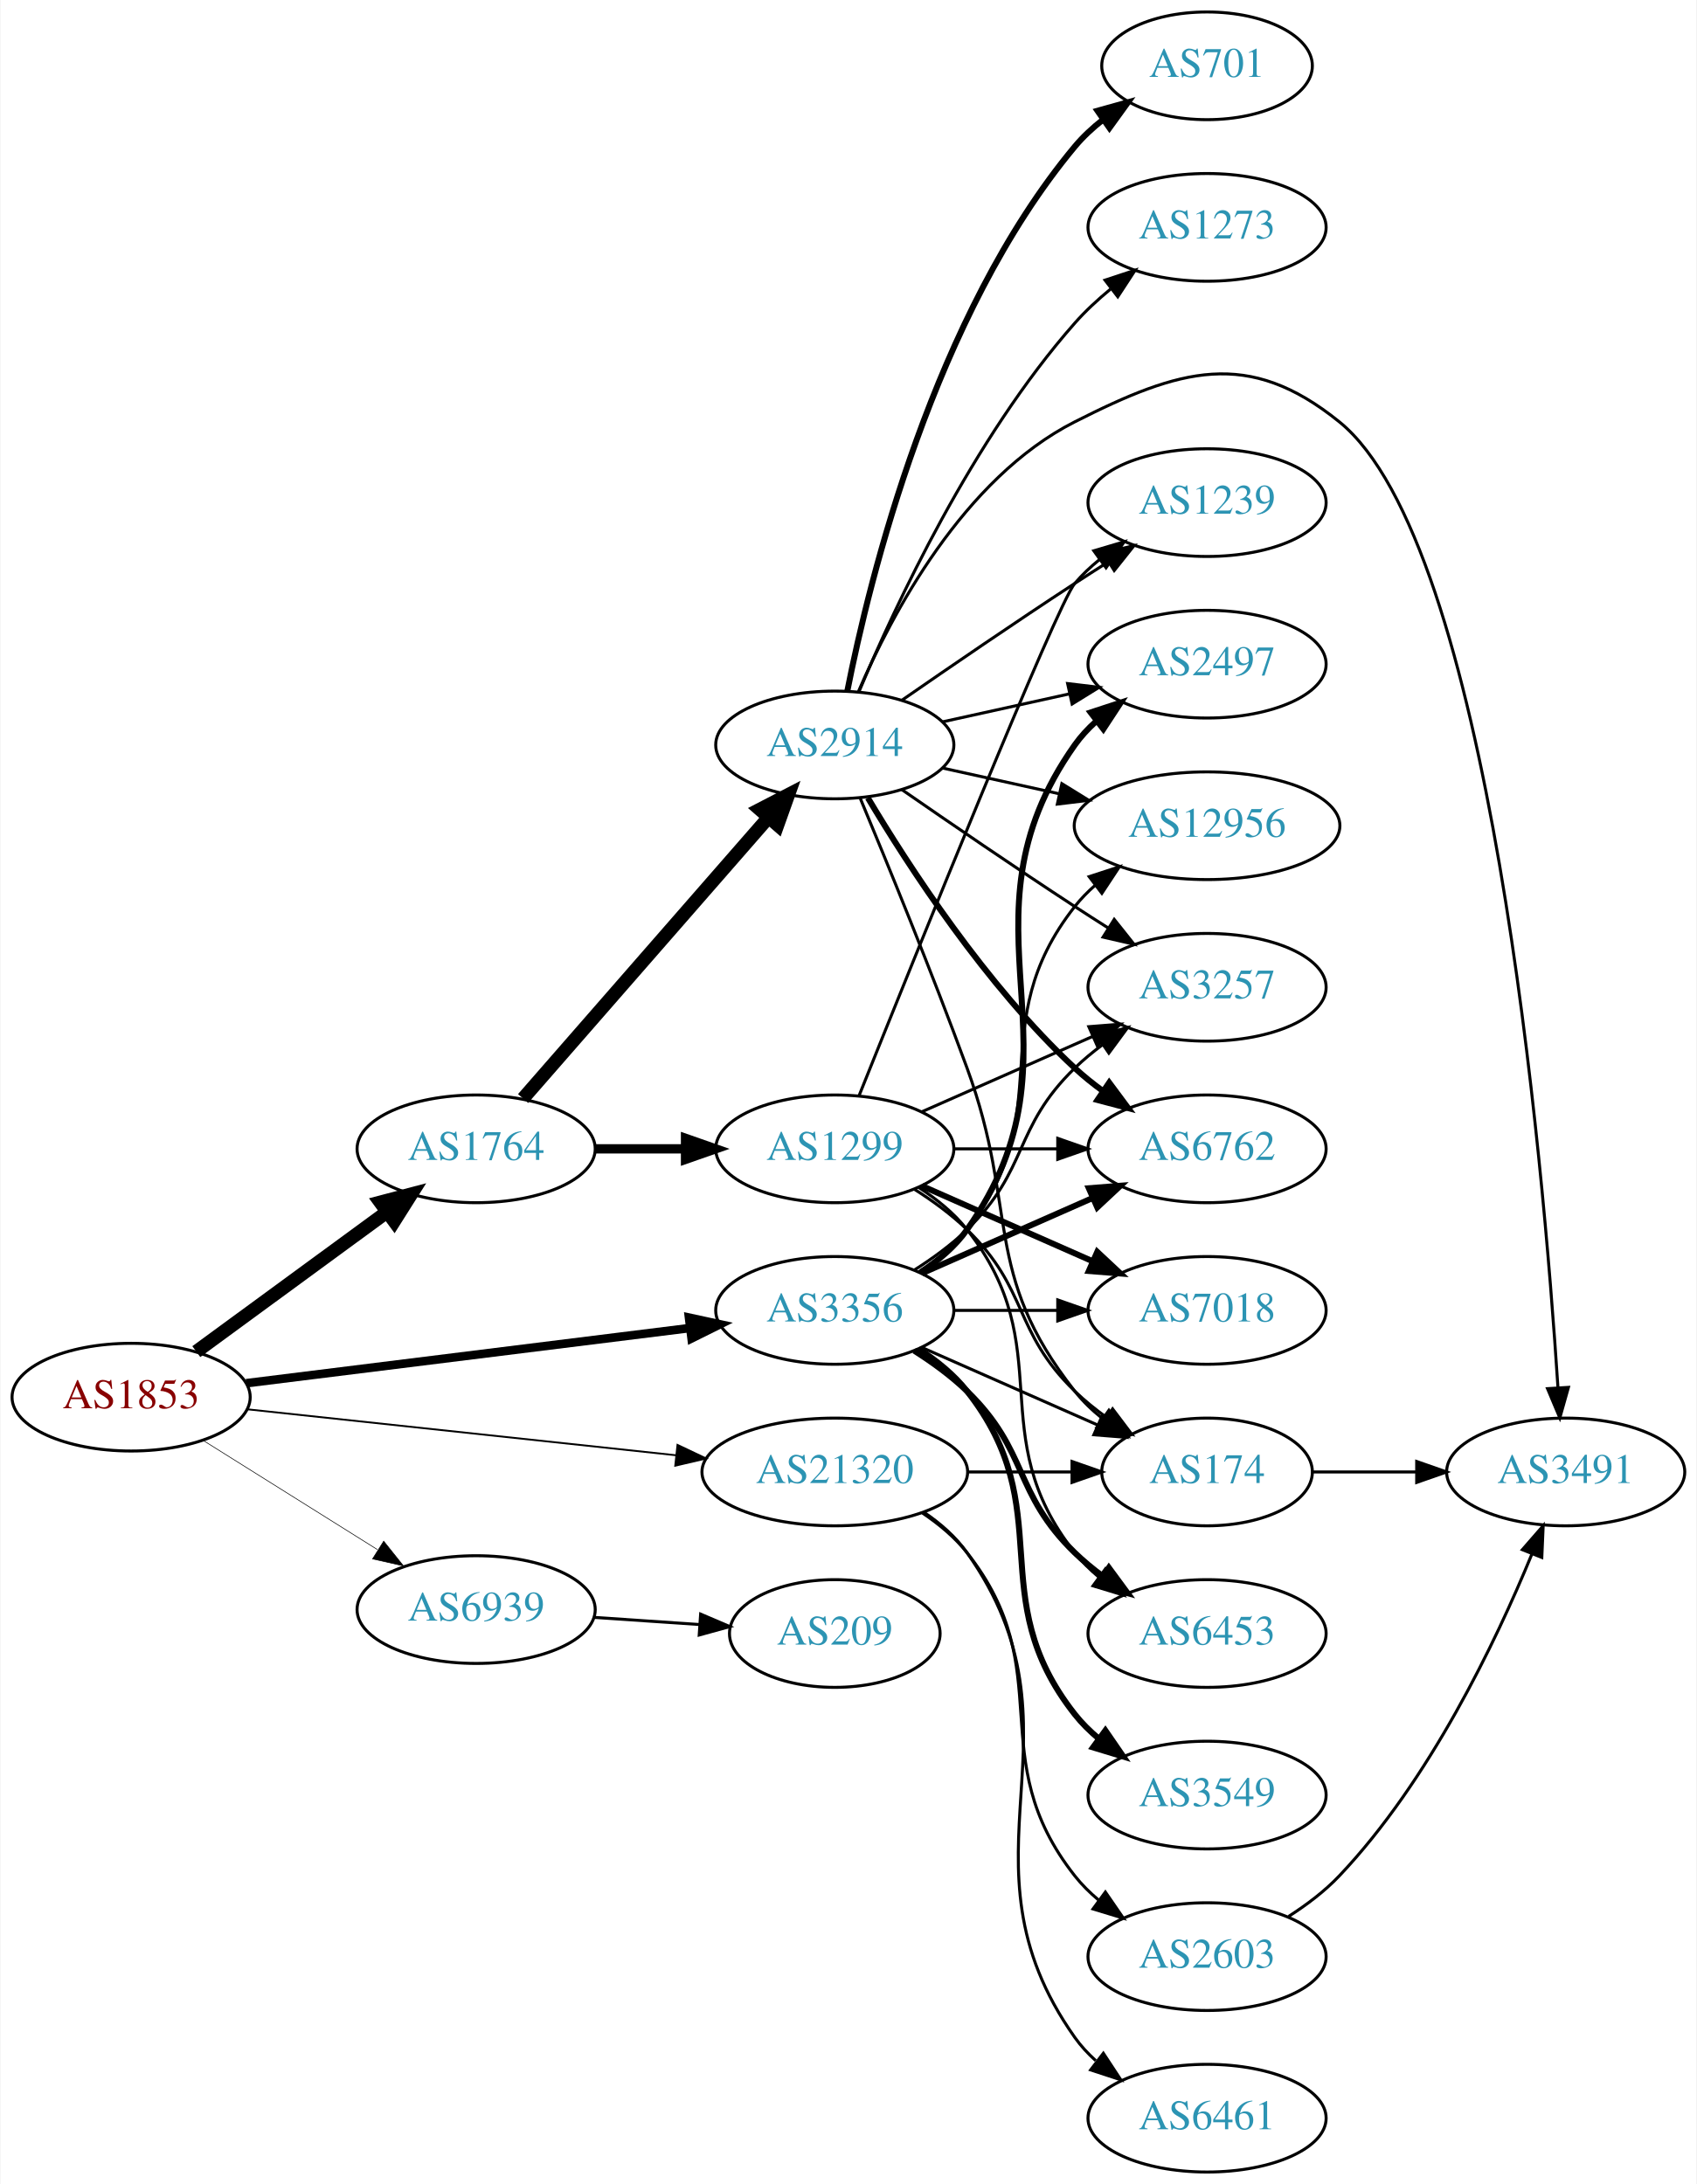
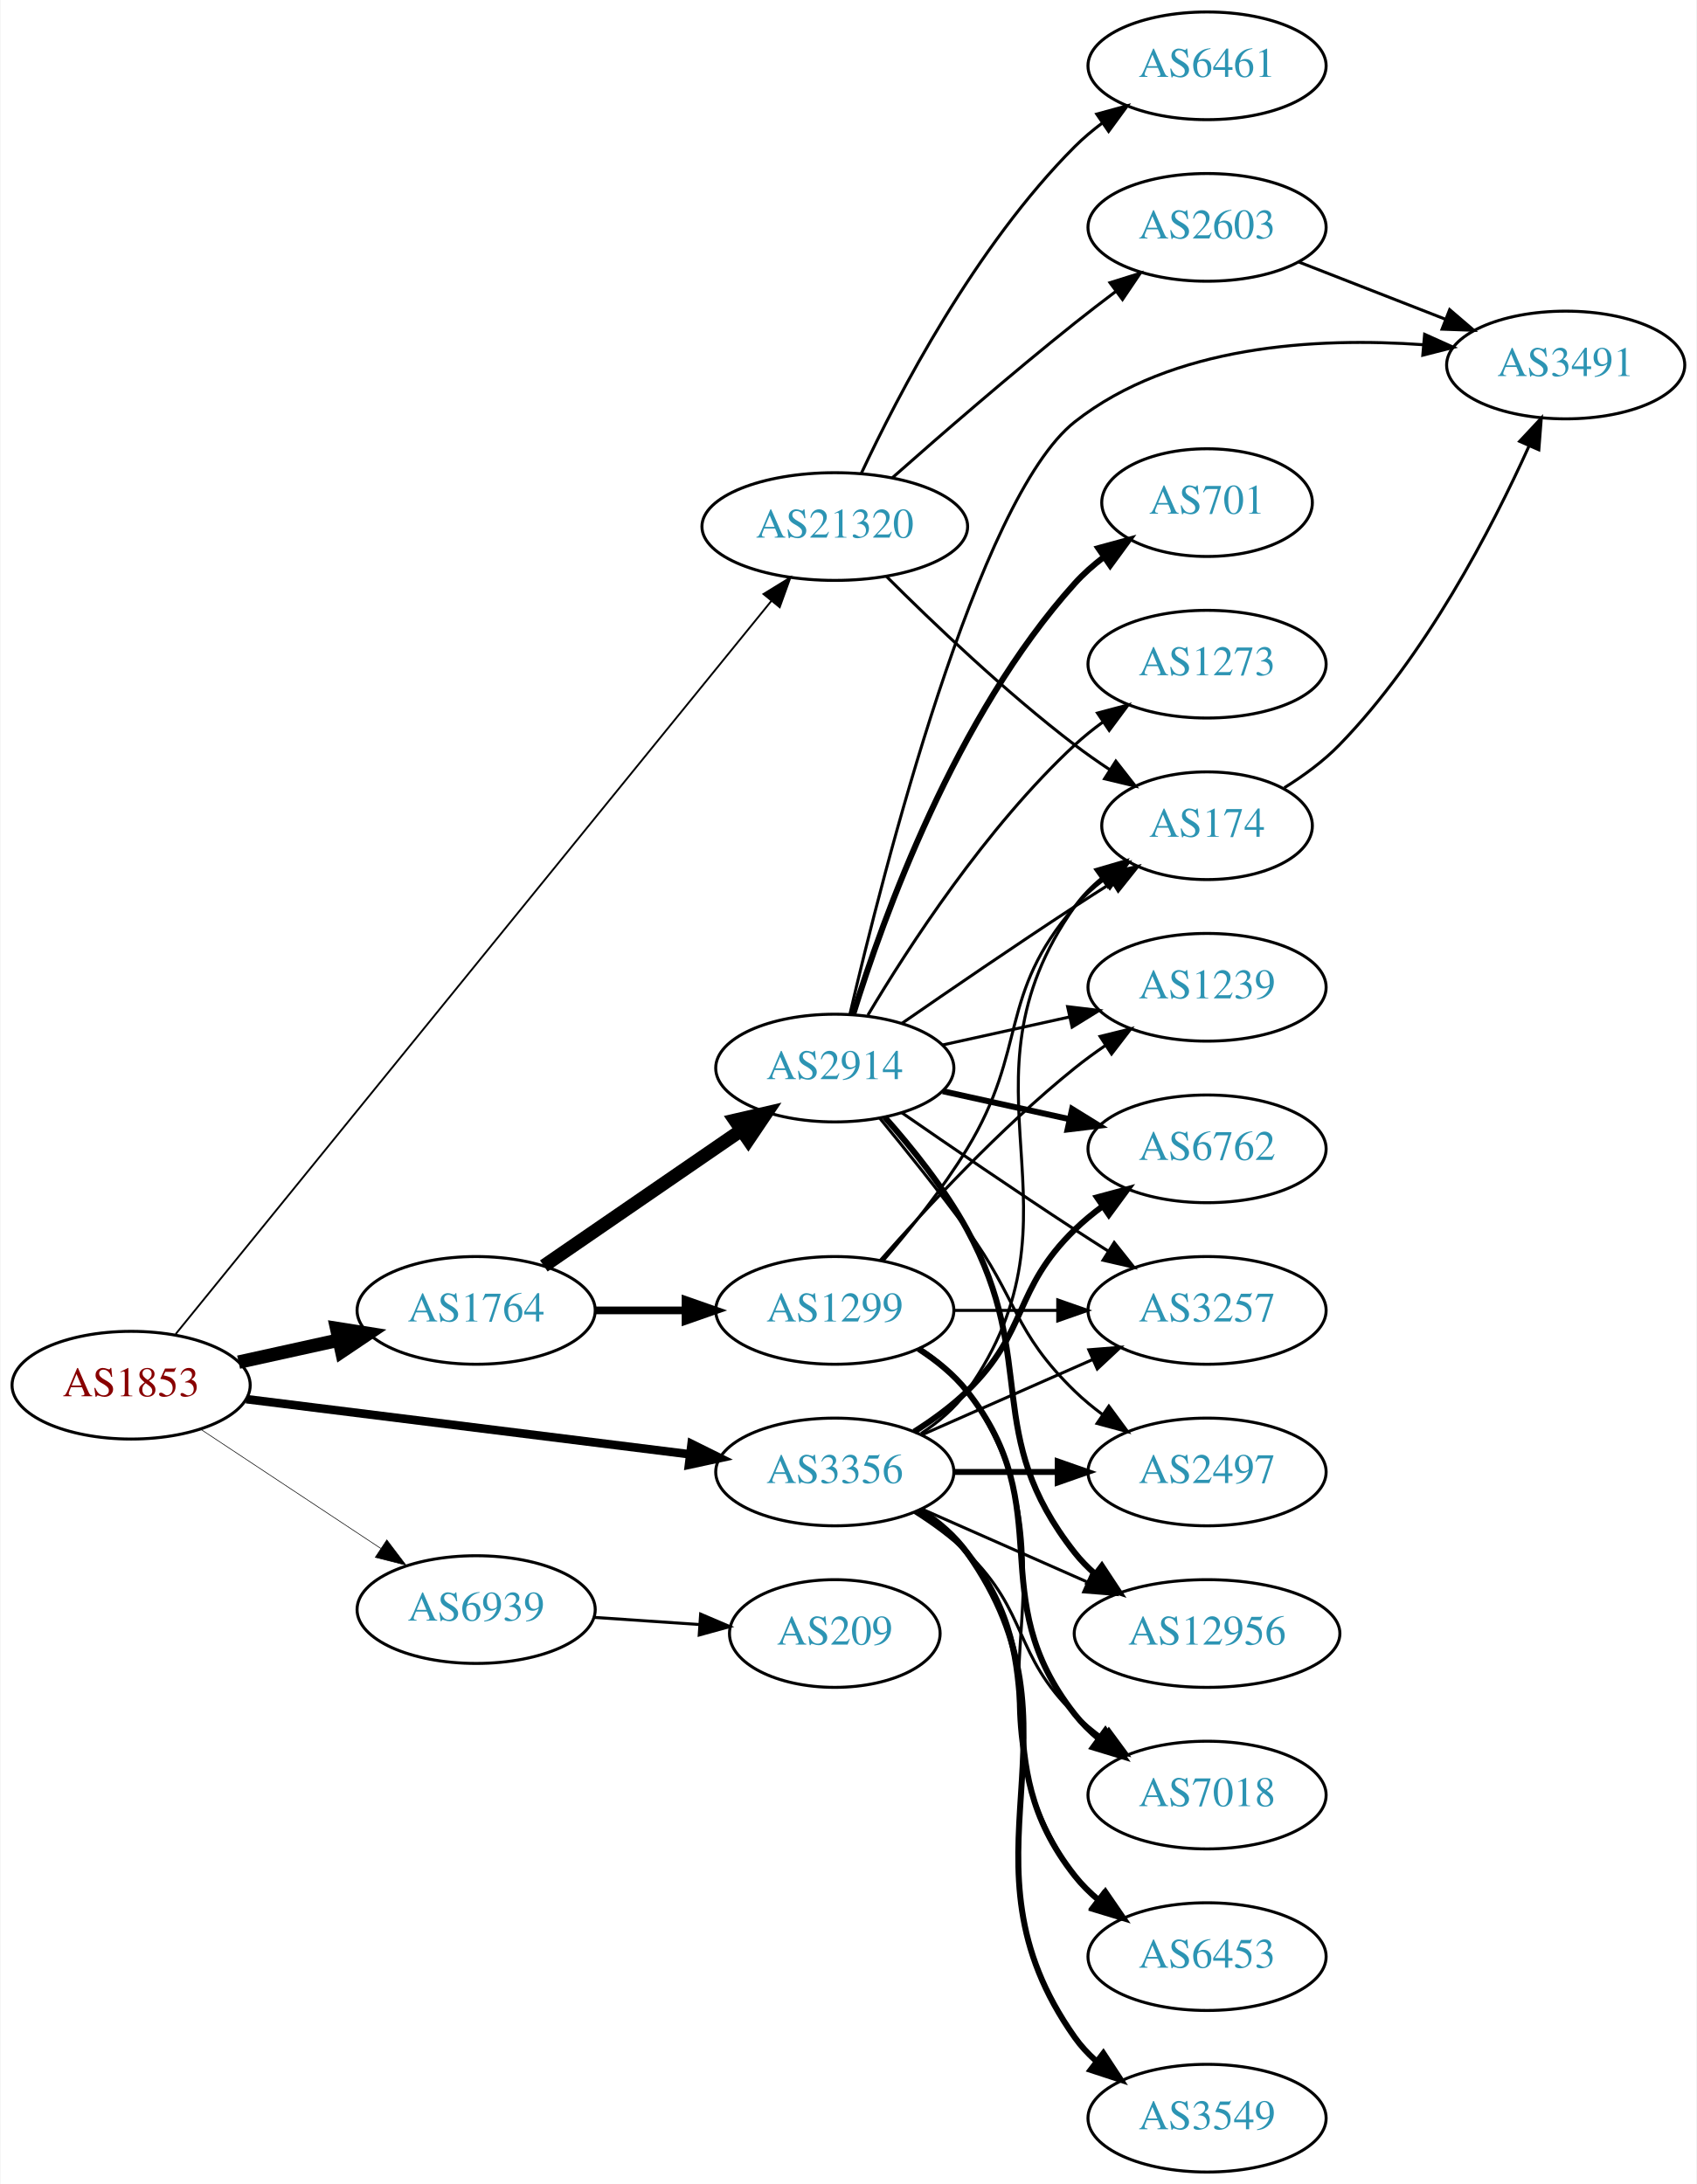
<svg xmlns="http://www.w3.org/2000/svg" xmlns:xlink="http://www.w3.org/1999/xlink" width="567pt" height="730pt" viewBox="0.00 0.00 566.66 730.00">
  <g id="graph0" class="graph" transform="scale(1 1) rotate(0) translate(4 726)">
    <polygon fill="white" stroke="none" points="-4,4 -4,-726 562.663,-726 562.663,4 -4,4" />
    <g id="node1" class="node">
      <g id="a_node1">
        <a xlink:href="/asn/1853" xlink:title="AS1853 ~ ACOnet Backbone [AT]">
-           <ellipse fill="#ffffff" stroke="black" cx="39.647" cy="-259" rx="39.794" ry="18" />
-           <text text-anchor="middle" x="39.647" y="-255.3" font-family="Times,serif" font-size="14.00" fill="#880000">AS1853</text>
+           <ellipse fill="#ffffff" stroke="black" cx="39.647" cy="-263" rx="39.794" ry="18" />
+           <text text-anchor="middle" x="39.647" y="-259.3" font-family="Times,serif" font-size="14.00" fill="#880000">AS1853</text>
        </a>
      </g>
    </g>
    <g id="node2" class="node">
      <g id="a_node2">
        <a xlink:href="/asn/1764" xlink:title="AS1764 ~ NEXTLAYER-AS [AT]">
-           <ellipse fill="#ffffff" stroke="black" cx="154.939" cy="-342" rx="39.794" ry="18" />
-           <text text-anchor="middle" x="154.939" y="-338.3" font-family="Times,serif" font-size="14.00" fill="#2c94b3">AS1764</text>
+           <ellipse fill="#ffffff" stroke="black" cx="154.939" cy="-288" rx="39.794" ry="18" />
+           <text text-anchor="middle" x="154.939" y="-284.3" font-family="Times,serif" font-size="14.00" fill="#2c94b3">AS1764</text>
        </a>
      </g>
    </g>
    <g id="edge1" class="edge">
-       <path fill="none" stroke="black" stroke-width="4.5" d="M61.426,-274.223C79.313,-287.327 105.304,-306.369 125.186,-320.935" />
-       <polygon fill="black" stroke="black" stroke-width="4.5" points="122.898,-324.139 133.292,-326.873 127.552,-317.787 122.898,-324.139" />
+       <path fill="none" stroke="black" stroke-width="4.5" d="M75.562,-270.705C86.115,-273.033 97.854,-275.624 108.967,-278.076" />
+       <polygon fill="black" stroke="black" stroke-width="4.5" points="108.33,-281.968 118.944,-280.278 110.027,-274.278 108.33,-281.968" />
    </g>
    <g id="node3" class="node">
      <g id="a_node3">
        <a xlink:href="/asn/3356" xlink:title="AS3356 ~ Level 3 Parent, LLC [US]">
-           <ellipse fill="#ffffff" stroke="black" cx="274.782" cy="-288" rx="39.794" ry="18" />
-           <text text-anchor="middle" x="274.782" y="-284.3" font-family="Times,serif" font-size="14.00" fill="#2c94b3">AS3356</text>
+           <ellipse fill="#ffffff" stroke="black" cx="274.782" cy="-234" rx="39.794" ry="18" />
+           <text text-anchor="middle" x="274.782" y="-230.3" font-family="Times,serif" font-size="14.00" fill="#2c94b3">AS3356</text>
        </a>
      </g>
    </g>
    <g id="edge2" class="edge">
-       <path fill="none" stroke="black" stroke-width="2.864" d="M78.104,-263.659C118.38,-268.669 182.515,-276.647 226.302,-282.094" />
-       <polygon fill="black" stroke="black" stroke-width="2.864" points="226.062,-285.591 236.418,-283.352 226.926,-278.644 226.062,-285.591" />
+       <path fill="none" stroke="black" stroke-width="2.864" d="M78.104,-258.341C118.38,-253.331 182.515,-245.353 226.302,-239.906" />
+       <polygon fill="black" stroke="black" stroke-width="2.864" points="226.926,-243.356 236.418,-238.648 226.062,-236.409 226.926,-243.356" />
    </g>
    <g id="node4" class="node">
      <g id="a_node4">
        <a xlink:href="/asn/21320" xlink:title="AS21320 ~ GEANT Vereniging [EU]">
-           <ellipse fill="#ffffff" stroke="black" cx="274.782" cy="-234" rx="44.393" ry="18" />
-           <text text-anchor="middle" x="274.782" y="-230.3" font-family="Times,serif" font-size="14.00" fill="#2c94b3">AS21320</text>
+           <ellipse fill="#ffffff" stroke="black" cx="274.782" cy="-550" rx="44.393" ry="18" />
+           <text text-anchor="middle" x="274.782" y="-546.3" font-family="Times,serif" font-size="14.00" fill="#2c94b3">AS21320</text>
        </a>
      </g>
    </g>
    <g id="edge3" class="edge">
-       <path fill="none" stroke="black" stroke-width="0.614" d="M78.363,-254.956C117.257,-250.785 178.199,-244.25 221.682,-239.587" />
-       <polygon fill="black" stroke="black" stroke-width="0.614" points="222.214,-243.05 231.783,-238.504 221.467,-236.09 222.214,-243.05" />
+       <path fill="none" stroke="black" stroke-width="0.614" d="M54.532,-280.094C94.054,-328.747 207.283,-468.137 253.633,-525.195" />
+       <polygon fill="black" stroke="black" stroke-width="0.614" points="250.947,-527.441 259.969,-532.996 256.381,-523.027 250.947,-527.441" />
    </g>
    <g id="node5" class="node">
      <g id="a_node5">
        <a xlink:href="/asn/6939" xlink:title="AS6939 ~ Hurricane Electric LLC [US]">
          <ellipse fill="#ffffff" stroke="black" cx="154.939" cy="-188" rx="39.794" ry="18" />
          <text text-anchor="middle" x="154.939" y="-184.3" font-family="Times,serif" font-size="14.00" fill="#2c94b3">AS6939</text>
        </a>
      </g>
    </g>
    <g id="edge4" class="edge">
-       <path fill="none" stroke="black" stroke-width="0.205" d="M63.573,-244.632C80.354,-234.116 103.341,-219.71 121.932,-208.059" />
-       <polygon fill="black" stroke="black" stroke-width="0.205" points="124.043,-210.866 130.658,-202.59 120.326,-204.935 124.043,-210.866" />
+       <path fill="none" stroke="black" stroke-width="0.205" d="M62.76,-248.361C79.959,-236.975 104.027,-221.042 123.117,-208.405" />
+       <polygon fill="black" stroke="black" stroke-width="0.205" points="125.089,-211.297 131.495,-202.858 121.225,-205.46 125.089,-211.297" />
    </g>
    <g id="node6" class="node">
      <g id="a_node6">
-         <a xlink:href="/asn/1299" xlink:title="AS1299 ~ Telia Carrier [EU]">
-           <ellipse fill="#ffffff" stroke="black" cx="274.782" cy="-342" rx="39.794" ry="18" />
-           <text text-anchor="middle" x="274.782" y="-338.3" font-family="Times,serif" font-size="14.00" fill="#2c94b3">AS1299</text>
+         <a xlink:href="/asn/2914" xlink:title="AS2914 ~ NTT America, Inc. [US]">
+           <ellipse fill="#ffffff" stroke="black" cx="274.782" cy="-369" rx="39.794" ry="18" />
+           <text text-anchor="middle" x="274.782" y="-365.3" font-family="Times,serif" font-size="14.00" fill="#2c94b3">AS2914</text>
        </a>
      </g>
    </g>
    <g id="edge5" class="edge">
-       <path fill="none" stroke="black" stroke-width="3.115" d="M194.852,-342C204.405,-342 214.755,-342 224.718,-342" />
-       <polygon fill="black" stroke="black" stroke-width="3.115" points="224.91,-345.5 234.91,-342 224.91,-338.5 224.91,-345.5" />
+       <path fill="none" stroke="black" stroke-width="4.5" d="M177.554,-302.857C196.042,-315.565 222.856,-333.995 243.485,-348.175" />
+       <polygon fill="black" stroke="black" stroke-width="4.5" points="241.434,-351.544 251.906,-353.963 245.895,-345.054 241.434,-351.544" />
    </g>
    <g id="node7" class="node">
      <g id="a_node7">
-         <a xlink:href="/asn/2914" xlink:title="AS2914 ~ NTT America, Inc. [US]">
-           <ellipse fill="#ffffff" stroke="black" cx="274.782" cy="-477" rx="39.794" ry="18" />
-           <text text-anchor="middle" x="274.782" y="-473.3" font-family="Times,serif" font-size="14.00" fill="#2c94b3">AS2914</text>
+         <a xlink:href="/asn/1299" xlink:title="AS1299 ~ Telia Carrier [EU]">
+           <ellipse fill="#ffffff" stroke="black" cx="274.782" cy="-288" rx="39.794" ry="18" />
+           <text text-anchor="middle" x="274.782" y="-284.3" font-family="Times,serif" font-size="14.00" fill="#2c94b3">AS1299</text>
        </a>
      </g>
    </g>
    <g id="edge6" class="edge">
-       <path fill="none" stroke="black" stroke-width="4.5" d="M170.626,-358.825C191.203,-382.397 228.74,-425.4 252.413,-452.52" />
-       <polygon fill="black" stroke="black" stroke-width="4.5" points="249.738,-455.443 259.281,-460.387 255.671,-450.264 249.738,-455.443" />
+       <path fill="none" stroke="black" stroke-width="2.571" d="M194.852,-288C204.405,-288 214.755,-288 224.718,-288" />
+       <polygon fill="black" stroke="black" stroke-width="2.571" points="224.91,-291.5 234.91,-288 224.91,-284.5 224.91,-291.5" />
    </g>
    <g id="node8" class="node">
      <g id="a_node8">
        <a xlink:href="/asn/174" xlink:title="AS174 ~ Cogent Communications [US]">
-           <ellipse fill="#ffffff" stroke="black" cx="399.174" cy="-234" rx="35.194" ry="18" />
-           <text text-anchor="middle" x="399.174" y="-230.3" font-family="Times,serif" font-size="14.00" fill="#2c94b3">AS174</text>
-         </a>
-       </g>
-     </g>
-     <g id="edge27" class="edge">
-       <path fill="none" stroke="black" d="M303.861,-275.611C321.29,-267.922 343.847,-257.969 362.531,-249.726" />
-       <polygon fill="black" stroke="black" points="364.164,-252.831 371.9,-245.592 361.338,-246.427 364.164,-252.831" />
+           <ellipse fill="#ffffff" stroke="black" cx="399.174" cy="-450" rx="35.194" ry="18" />
+           <text text-anchor="middle" x="399.174" y="-446.3" font-family="Times,serif" font-size="14.00" fill="#2c94b3">AS174</text>
+         </a>
+       </g>
+     </g>
+     <g id="edge23" class="edge">
+       <path fill="none" stroke="black" d="M303.616,-246.838C309.43,-250.661 314.996,-255.367 318.978,-261 361.557,-321.225 312.399,-362.775 354.978,-423 357.448,-426.493 360.527,-429.63 363.896,-432.421" />
+       <polygon fill="black" stroke="black" points="361.965,-435.343 372.136,-438.31 366.035,-429.648 361.965,-435.343" />
    </g>
    <g id="node10" class="node">
      <g id="a_node10">
        <a xlink:href="/asn/3257" xlink:title="AS3257 ~ GTT [DE]">
-           <ellipse fill="#ffffff" stroke="black" cx="399.174" cy="-396" rx="39.794" ry="18" />
-           <text text-anchor="middle" x="399.174" y="-392.3" font-family="Times,serif" font-size="14.00" fill="#2c94b3">AS3257</text>
-         </a>
-       </g>
-     </g>
-     <g id="edge28" class="edge">
-       <path fill="none" stroke="black" d="M301.311,-301.462C307.474,-305.362 313.775,-309.948 318.978,-315 339.671,-335.094 334.285,-348.906 354.978,-369 357.823,-371.763 360.997,-374.386 364.297,-376.834" />
-       <polygon fill="black" stroke="black" points="362.414,-379.786 372.645,-382.538 366.363,-374.006 362.414,-379.786" />
-     </g>
-     <g id="node13" class="node">
-       <g id="a_node13">
-         <a xlink:href="/asn/2497" xlink:title="AS2497 ~ Internet Initiative Japan Inc. [JP]">
-           <ellipse fill="#ffffff" stroke="black" cx="399.174" cy="-504" rx="39.794" ry="18" />
-           <text text-anchor="middle" x="399.174" y="-500.3" font-family="Times,serif" font-size="14.00" fill="#2c94b3">AS2497</text>
-         </a>
-       </g>
-     </g>
-     <g id="edge24" class="edge">
-       <path fill="none" stroke="black" stroke-width="2" d="M303.616,-300.838C309.43,-304.661 314.996,-309.367 318.978,-315 361.557,-375.225 312.399,-416.775 354.978,-477 356.969,-479.816 359.356,-482.401 361.972,-484.76" />
-       <polygon fill="black" stroke="black" stroke-width="2" points="360.271,-487.865 370.34,-491.162 364.525,-482.306 360.271,-487.865" />
-     </g>
-     <g id="node14" class="node">
-       <g id="a_node14">
+           <ellipse fill="#ffffff" stroke="black" cx="399.174" cy="-288" rx="39.794" ry="18" />
+           <text text-anchor="middle" x="399.174" y="-284.3" font-family="Times,serif" font-size="14.00" fill="#2c94b3">AS3257</text>
+         </a>
+       </g>
+     </g>
+     <g id="edge27" class="edge">
+       <path fill="none" stroke="black" d="M303.861,-246.389C320.809,-253.866 342.606,-263.483 360.976,-271.588" />
+       <polygon fill="black" stroke="black" points="359.664,-274.834 370.226,-275.669 362.489,-268.43 359.664,-274.834" />
+     </g>
+     <g id="node11" class="node">
+       <g id="a_node11">
        <a xlink:href="/asn/6762" xlink:title="AS6762 ~ TELECOM ITALIA SPARKLE S.p.A. [IT]">
          <ellipse fill="#ffffff" stroke="black" cx="399.174" cy="-342" rx="39.794" ry="18" />
          <text text-anchor="middle" x="399.174" y="-338.3" font-family="Times,serif" font-size="14.00" fill="#2c94b3">AS6762</text>
        </a>
      </g>
    </g>
+     <g id="edge24" class="edge">
+       <path fill="none" stroke="black" stroke-width="2" d="M301.311,-247.462C307.474,-251.362 313.775,-255.948 318.978,-261 339.671,-281.094 334.285,-294.906 354.978,-315 357.823,-317.763 360.997,-320.386 364.297,-322.834" />
+       <polygon fill="black" stroke="black" stroke-width="2" points="362.414,-325.786 372.645,-328.538 366.363,-320.006 362.414,-325.786" />
+     </g>
+     <g id="node14" class="node">
+       <g id="a_node14">
+         <a xlink:href="/asn/2497" xlink:title="AS2497 ~ Internet Initiative Japan Inc. [JP]">
+           <ellipse fill="#ffffff" stroke="black" cx="399.174" cy="-234" rx="39.794" ry="18" />
+           <text text-anchor="middle" x="399.174" y="-230.3" font-family="Times,serif" font-size="14.00" fill="#2c94b3">AS2497</text>
+         </a>
+       </g>
+     </g>
    <g id="edge26" class="edge">
-       <path fill="none" stroke="black" stroke-width="2" d="M303.861,-300.389C320.809,-307.866 342.606,-317.483 360.976,-325.588" />
-       <polygon fill="black" stroke="black" stroke-width="2" points="359.664,-328.834 370.226,-329.669 362.489,-322.43 359.664,-328.834" />
-     </g>
-     <g id="node16" class="node">
-       <g id="a_node16">
+       <path fill="none" stroke="black" stroke-width="2" d="M314.508,-234C325.446,-234 337.497,-234 348.963,-234" />
+       <polygon fill="black" stroke="black" stroke-width="2" points="349.28,-237.5 359.28,-234 349.28,-230.5 349.28,-237.5" />
+     </g>
+     <g id="node15" class="node">
+       <g id="a_node15">
        <a xlink:href="/asn/12956" xlink:title="AS12956 ~ TELXIUS [ES]">
-           <ellipse fill="#ffffff" stroke="black" cx="399.174" cy="-450" rx="44.393" ry="18" />
-           <text text-anchor="middle" x="399.174" y="-446.3" font-family="Times,serif" font-size="14.00" fill="#2c94b3">AS12956</text>
-         </a>
-       </g>
-     </g>
-     <g id="edge29" class="edge">
-       <path fill="none" stroke="black" d="M302.754,-300.855C308.742,-304.72 314.602,-309.441 318.978,-315 350.277,-354.754 323.679,-383.246 354.978,-423 357.002,-425.571 359.344,-427.963 361.868,-430.174" />
-       <polygon fill="black" stroke="black" points="359.782,-432.984 369.858,-436.261 364.025,-427.416 359.782,-432.984" />
+           <ellipse fill="#ffffff" stroke="black" cx="399.174" cy="-180" rx="44.393" ry="18" />
+           <text text-anchor="middle" x="399.174" y="-176.3" font-family="Times,serif" font-size="14.00" fill="#2c94b3">AS12956</text>
+         </a>
+       </g>
+     </g>
+     <g id="edge28" class="edge">
+       <path fill="none" stroke="black" d="M303.861,-221.611C320.177,-214.413 340.988,-205.231 358.907,-197.325" />
+       <polygon fill="black" stroke="black" points="360.782,-200.323 368.518,-193.084 357.956,-193.919 360.782,-200.323" />
    </g>
    <g id="node17" class="node">
      <g id="a_node17">
        <a xlink:href="/asn/7018" xlink:title="AS7018 ~ AT&amp;T Services, Inc. [US]">
-           <ellipse fill="#ffffff" stroke="black" cx="399.174" cy="-288" rx="39.794" ry="18" />
-           <text text-anchor="middle" x="399.174" y="-284.3" font-family="Times,serif" font-size="14.00" fill="#2c94b3">AS7018</text>
+           <ellipse fill="#ffffff" stroke="black" cx="399.174" cy="-126" rx="39.794" ry="18" />
+           <text text-anchor="middle" x="399.174" y="-122.3" font-family="Times,serif" font-size="14.00" fill="#2c94b3">AS7018</text>
        </a>
      </g>
    </g>
    <g id="edge22" class="edge">
-       <path fill="none" stroke="black" d="M314.508,-288C325.446,-288 337.497,-288 348.963,-288" />
-       <polygon fill="black" stroke="black" points="349.28,-291.5 359.28,-288 349.28,-284.5 349.28,-291.5" />
+       <path fill="none" stroke="black" d="M301.311,-220.538C307.474,-216.638 313.775,-212.052 318.978,-207 339.671,-186.906 334.285,-173.094 354.978,-153 357.823,-150.237 360.997,-147.614 364.297,-145.166" />
+       <polygon fill="black" stroke="black" points="366.363,-147.994 372.645,-139.462 362.414,-142.214 366.363,-147.994" />
    </g>
    <g id="node18" class="node">
      <g id="a_node18">
        <a xlink:href="/asn/6453" xlink:title="AS6453 ~ TATA COMMUNICATIONS (AMERICA) INC [US]">
-           <ellipse fill="#ffffff" stroke="black" cx="399.174" cy="-180" rx="39.794" ry="18" />
-           <text text-anchor="middle" x="399.174" y="-176.3" font-family="Times,serif" font-size="14.00" fill="#2c94b3">AS6453</text>
-         </a>
-       </g>
-     </g>
-     <g id="edge25" class="edge">
-       <path fill="none" stroke="black" stroke-width="2" d="M301.311,-274.538C307.474,-270.638 313.775,-266.052 318.978,-261 339.671,-240.906 334.285,-227.094 354.978,-207 357.823,-204.237 360.997,-201.614 364.297,-199.166" />
-       <polygon fill="black" stroke="black" stroke-width="2" points="366.363,-201.994 372.645,-193.462 362.414,-196.214 366.363,-201.994" />
+           <ellipse fill="#ffffff" stroke="black" cx="399.174" cy="-72" rx="39.794" ry="18" />
+           <text text-anchor="middle" x="399.174" y="-68.3" font-family="Times,serif" font-size="14.00" fill="#2c94b3">AS6453</text>
+         </a>
+       </g>
+     </g>
+     <g id="edge21" class="edge">
+       <path fill="none" stroke="black" stroke-width="2" d="M302.754,-221.145C308.742,-217.28 314.602,-212.559 318.978,-207 350.277,-167.246 323.679,-138.754 354.978,-99 357.303,-96.047 360.047,-93.33 363.006,-90.853" />
+       <polygon fill="black" stroke="black" stroke-width="2" points="365.199,-93.585 371.203,-84.855 361.065,-87.936 365.199,-93.585" />
    </g>
    <g id="node19" class="node">
      <g id="a_node19">
        <a xlink:href="/asn/3549" xlink:title="AS3549 ~ Level 3 Parent, LLC [US]">
-           <ellipse fill="#ffffff" stroke="black" cx="399.174" cy="-126" rx="39.794" ry="18" />
-           <text text-anchor="middle" x="399.174" y="-122.3" font-family="Times,serif" font-size="14.00" fill="#2c94b3">AS3549</text>
-         </a>
-       </g>
-     </g>
-     <g id="edge23" class="edge">
-       <path fill="none" stroke="black" stroke-width="2" d="M302.754,-275.145C308.742,-271.28 314.602,-266.559 318.978,-261 350.277,-221.246 323.679,-192.754 354.978,-153 357.303,-150.047 360.047,-147.33 363.006,-144.853" />
-       <polygon fill="black" stroke="black" stroke-width="2" points="365.199,-147.585 371.203,-138.855 361.065,-141.936 365.199,-147.585" />
-     </g>
-     <g id="edge32" class="edge">
-       <path fill="none" stroke="black" d="M319.278,-234C330.535,-234 342.667,-234 353.961,-234" />
-       <polygon fill="black" stroke="black" points="354.048,-237.5 364.048,-234 354.048,-230.5 354.048,-237.5" />
+           <ellipse fill="#ffffff" stroke="black" cx="399.174" cy="-18" rx="39.794" ry="18" />
+           <text text-anchor="middle" x="399.174" y="-14.3" font-family="Times,serif" font-size="14.00" fill="#2c94b3">AS3549</text>
+         </a>
+       </g>
+     </g>
+     <g id="edge25" class="edge">
+       <path fill="none" stroke="black" stroke-width="2" d="M303.616,-221.162C309.43,-217.339 314.996,-212.633 318.978,-207 361.557,-146.775 312.399,-105.225 354.978,-45 356.969,-42.184 359.356,-39.599 361.972,-37.24" />
+       <polygon fill="black" stroke="black" stroke-width="2" points="364.525,-39.694 370.34,-30.838 360.271,-34.135 364.525,-39.694" />
+     </g>
+     <g id="edge31" class="edge">
+       <path fill="none" stroke="black" d="M291.977,-533.385C307.45,-517.93 331.785,-494.693 354.978,-477 358.637,-474.209 362.592,-471.437 366.573,-468.792" />
+       <polygon fill="black" stroke="black" points="368.695,-471.59 375.223,-463.246 364.916,-465.697 368.695,-471.59" />
    </g>
    <g id="node20" class="node">
      <g id="a_node20">
        <a xlink:href="/asn/2603" xlink:title="AS2603 ~ NORDUnet [NO]">
-           <ellipse fill="#ffffff" stroke="black" cx="399.174" cy="-72" rx="39.794" ry="18" />
-           <text text-anchor="middle" x="399.174" y="-68.3" font-family="Times,serif" font-size="14.00" fill="#2c94b3">AS2603</text>
-         </a>
-       </g>
-     </g>
-     <g id="edge30" class="edge">
-       <path fill="none" stroke="black" d="M304.098,-220.261C309.613,-216.567 314.93,-212.142 318.978,-207 350.277,-167.246 323.679,-138.754 354.978,-99 357.303,-96.047 360.047,-93.33 363.006,-90.853" />
-       <polygon fill="black" stroke="black" points="365.199,-93.585 371.203,-84.855 361.065,-87.936 365.199,-93.585" />
+           <ellipse fill="#ffffff" stroke="black" cx="399.174" cy="-650" rx="39.794" ry="18" />
+           <text text-anchor="middle" x="399.174" y="-646.3" font-family="Times,serif" font-size="14.00" fill="#2c94b3">AS2603</text>
+         </a>
+       </g>
+     </g>
+     <g id="edge29" class="edge">
+       <path fill="none" stroke="black" d="M294.027,-566.32C309.879,-580.34 333.589,-600.931 354.978,-618 359.355,-621.493 364.053,-625.106 368.681,-628.592" />
+       <polygon fill="black" stroke="black" points="366.741,-631.511 376.852,-634.674 370.921,-625.895 366.741,-631.511" />
    </g>
    <g id="node21" class="node">
      <g id="a_node21">
        <a xlink:href="/asn/6461" xlink:title="AS6461 ~ Zayo Bandwidth [US]">
-           <ellipse fill="#ffffff" stroke="black" cx="399.174" cy="-18" rx="39.794" ry="18" />
-           <text text-anchor="middle" x="399.174" y="-14.3" font-family="Times,serif" font-size="14.00" fill="#2c94b3">AS6461</text>
-         </a>
-       </g>
-     </g>
-     <g id="edge31" class="edge">
-       <path fill="none" stroke="black" d="M304.508,-220.567C309.997,-216.854 315.2,-212.344 318.978,-207 361.557,-146.775 312.399,-105.225 354.978,-45 356.969,-42.184 359.356,-39.599 361.972,-37.24" />
-       <polygon fill="black" stroke="black" points="364.525,-39.694 370.34,-30.838 360.271,-34.135 364.525,-39.694" />
+           <ellipse fill="#ffffff" stroke="black" cx="399.174" cy="-704" rx="39.794" ry="18" />
+           <text text-anchor="middle" x="399.174" y="-700.3" font-family="Times,serif" font-size="14.00" fill="#2c94b3">AS6461</text>
+         </a>
+       </g>
+     </g>
+     <g id="edge30" class="edge">
+       <path fill="none" stroke="black" d="M283.633,-567.747C295.913,-594.017 321.739,-643.726 354.978,-677 357.781,-679.806 360.927,-682.457 364.211,-684.922" />
+       <polygon fill="black" stroke="black" points="362.314,-687.865 372.538,-690.647 366.28,-682.097 362.314,-687.865" />
    </g>
    <g id="node22" class="node">
      <g id="a_node22">
        <a xlink:href="/asn/209" xlink:title="AS209 ~ CenturyLink Communications, LLC [US]">
          <ellipse fill="#ffffff" stroke="black" cx="274.782" cy="-180" rx="35.194" ry="18" />
          <text text-anchor="middle" x="274.782" y="-176.3" font-family="Times,serif" font-size="14.00" fill="#2c94b3">AS209</text>
        </a>
      </g>
    </g>
-     <g id="edge34" class="edge">
+     <g id="edge33" class="edge">
      <path fill="none" stroke="black" d="M194.2,-185.403C205.531,-184.633 218.03,-183.785 229.698,-182.993" />
      <polygon fill="black" stroke="black" points="229.948,-186.484 239.688,-182.315 229.474,-179.5 229.948,-186.484" />
    </g>
-     <g id="edge16" class="edge">
-       <path fill="none" stroke="black" d="M301.311,-328.538C307.474,-324.638 313.775,-320.052 318.978,-315 339.671,-294.906 334.285,-281.094 354.978,-261 358.206,-257.866 361.857,-254.911 365.635,-252.188" />
-       <polygon fill="black" stroke="black" points="367.614,-255.075 373.995,-246.617 363.732,-249.25 367.614,-255.075" />
-     </g>
-     <g id="edge20" class="edge">
-       <path fill="none" stroke="black" d="M303.861,-354.389C320.809,-361.866 342.606,-371.483 360.976,-379.588" />
-       <polygon fill="black" stroke="black" points="359.664,-382.834 370.226,-383.669 362.489,-376.43 359.664,-382.834" />
-     </g>
-     <g id="node12" class="node">
-       <g id="a_node12">
-         <a xlink:href="/asn/1239" xlink:title="AS1239 ~ Sprint [US]">
-           <ellipse fill="#ffffff" stroke="black" cx="399.174" cy="-558" rx="39.794" ry="18" />
-           <text text-anchor="middle" x="399.174" y="-554.3" font-family="Times,serif" font-size="14.00" fill="#2c94b3">AS1239</text>
-         </a>
-       </g>
-     </g>
-     <g id="edge17" class="edge">
-       <path fill="none" stroke="black" d="M282.853,-359.681C301.148,-405.318 349.031,-524.003 354.978,-531 357.412,-533.864 360.229,-536.521 363.234,-538.961" />
-       <polygon fill="black" stroke="black" points="361.333,-541.905 371.494,-544.906 365.422,-536.224 361.333,-541.905" />
-     </g>
-     <g id="edge18" class="edge">
-       <path fill="none" stroke="black" d="M314.508,-342C325.446,-342 337.497,-342 348.963,-342" />
-       <polygon fill="black" stroke="black" points="349.28,-345.5 359.28,-342 349.28,-338.5 349.28,-345.5" />
-     </g>
-     <g id="edge19" class="edge">
-       <path fill="none" stroke="black" stroke-width="2" d="M303.861,-329.611C320.809,-322.134 342.606,-312.517 360.976,-304.412" />
-       <polygon fill="black" stroke="black" stroke-width="2" points="362.489,-307.57 370.226,-300.331 359.664,-301.166 362.489,-307.57" />
-     </g>
-     <g id="edge21" class="edge">
-       <path fill="none" stroke="black" d="M302.754,-329.145C308.742,-325.28 314.602,-320.559 318.978,-315 350.277,-275.246 323.679,-246.754 354.978,-207 357.303,-204.047 360.047,-201.33 363.006,-198.853" />
-       <polygon fill="black" stroke="black" points="365.199,-201.585 371.203,-192.855 361.065,-195.936 365.199,-201.585" />
-     </g>
    <g id="edge7" class="edge">
-       <path fill="none" stroke="black" d="M283.291,-459.161C292.175,-437.848 307.24,-401.046 318.978,-369 336.38,-321.49 323.679,-300.754 354.978,-261 357.625,-257.639 360.813,-254.583 364.245,-251.839" />
-       <polygon fill="black" stroke="black" points="366.383,-254.614 372.552,-246 362.358,-248.887 366.383,-254.614" />
+       <path fill="none" stroke="black" d="M297.139,-383.901C312.99,-394.877 335.193,-410.079 354.978,-423 359.023,-425.642 363.308,-428.385 367.547,-431.067" />
+       <polygon fill="black" stroke="black" points="365.762,-434.079 376.092,-436.432 369.484,-428.15 365.762,-434.079" />
    </g>
    <g id="node9" class="node">
      <g id="a_node9">
        <a xlink:href="/asn/3491" xlink:title="AS3491 ~ PCCW Global, Inc. [US]">
-           <ellipse fill="#ffffff" stroke="black" cx="519.017" cy="-234" rx="39.794" ry="18" />
-           <text text-anchor="middle" x="519.017" y="-230.3" font-family="Times,serif" font-size="14.00" fill="#2c94b3">AS3491</text>
+           <ellipse fill="#ffffff" stroke="black" cx="519.017" cy="-604" rx="39.794" ry="18" />
+           <text text-anchor="middle" x="519.017" y="-600.3" font-family="Times,serif" font-size="14.00" fill="#2c94b3">AS3491</text>
        </a>
      </g>
    </g>
    <g id="edge8" class="edge">
-       <path fill="none" stroke="black" d="M282.707,-494.902C293.659,-520.374 317.646,-566.082 354.978,-585 390.021,-602.758 412.838,-609.721 443.37,-585 493.673,-544.27 511.494,-338.429 516.423,-262.332" />
-       <polygon fill="black" stroke="black" points="519.933,-262.278 517.059,-252.081 512.947,-261.845 519.933,-262.278" />
+       <path fill="none" stroke="black" d="M279.808,-386.898C290.771,-433.976 322.516,-559.404 354.978,-585 387.565,-610.695 435.835,-613.305 471.401,-610.779" />
+       <polygon fill="black" stroke="black" points="471.876,-614.251 481.535,-609.898 471.269,-607.278 471.876,-614.251" />
    </g>
    <g id="edge9" class="edge">
-       <path fill="none" stroke="black" d="M297.139,-462.099C312.99,-451.123 335.193,-435.921 354.978,-423 358.56,-420.661 362.331,-418.241 366.091,-415.856" />
-       <polygon fill="black" stroke="black" points="368.153,-418.693 374.752,-410.404 364.424,-412.769 368.153,-418.693" />
-     </g>
-     <g id="node11" class="node">
-       <g id="a_node11">
+       <path fill="none" stroke="black" d="M297.139,-354.099C312.99,-343.123 335.193,-327.921 354.978,-315 358.56,-312.661 362.331,-310.241 366.091,-307.856" />
+       <polygon fill="black" stroke="black" points="368.153,-310.693 374.752,-302.404 364.424,-304.769 368.153,-310.693" />
+     </g>
+     <g id="edge10" class="edge">
+       <path fill="none" stroke="black" stroke-width="2" d="M310.855,-361.263C324.042,-358.354 339.222,-355.005 353.187,-351.924" />
+       <polygon fill="black" stroke="black" stroke-width="2" points="354.085,-355.31 363.096,-349.738 352.577,-348.475 354.085,-355.31" />
+     </g>
+     <g id="node12" class="node">
+       <g id="a_node12">
        <a xlink:href="/asn/701" xlink:title="AS701 ~ UUNET [US]">
-           <ellipse fill="#ffffff" stroke="black" cx="399.174" cy="-704" rx="35.194" ry="18" />
-           <text text-anchor="middle" x="399.174" y="-700.3" font-family="Times,serif" font-size="14.00" fill="#2c94b3">AS701</text>
-         </a>
-       </g>
-     </g>
-     <g id="edge10" class="edge">
-       <path fill="none" stroke="black" stroke-width="2" d="M278.959,-494.966C286.374,-532.51 307.888,-620.475 354.978,-677 357.716,-680.287 360.962,-683.296 364.426,-686.014" />
-       <polygon fill="black" stroke="black" stroke-width="2" points="362.562,-688.981 372.768,-691.825 366.563,-683.237 362.562,-688.981" />
+           <ellipse fill="#ffffff" stroke="black" cx="399.174" cy="-558" rx="35.194" ry="18" />
+           <text text-anchor="middle" x="399.174" y="-554.3" font-family="Times,serif" font-size="14.00" fill="#2c94b3">AS701</text>
+         </a>
+       </g>
    </g>
    <g id="edge11" class="edge">
-       <path fill="none" stroke="black" d="M297.139,-491.901C312.99,-502.877 335.193,-518.079 354.978,-531 358.56,-533.339 362.331,-535.759 366.091,-538.144" />
-       <polygon fill="black" stroke="black" points="364.424,-541.231 374.752,-543.596 368.153,-535.307 364.424,-541.231" />
+       <path fill="none" stroke="black" stroke-width="2" d="M280.92,-386.94C290.822,-418.979 315.16,-486.812 354.978,-531 357.842,-534.178 361.166,-537.119 364.674,-539.8" />
+       <polygon fill="black" stroke="black" stroke-width="2" points="362.84,-542.786 373.063,-545.569 366.806,-537.018 362.84,-542.786" />
+     </g>
+     <g id="node13" class="node">
+       <g id="a_node13">
+         <a xlink:href="/asn/1239" xlink:title="AS1239 ~ Sprint [US]">
+           <ellipse fill="#ffffff" stroke="black" cx="399.174" cy="-396" rx="39.794" ry="18" />
+           <text text-anchor="middle" x="399.174" y="-392.3" font-family="Times,serif" font-size="14.00" fill="#2c94b3">AS1239</text>
+         </a>
+       </g>
    </g>
    <g id="edge12" class="edge">
-       <path fill="none" stroke="black" d="M310.855,-484.737C324.042,-487.646 339.222,-490.995 353.187,-494.076" />
-       <polygon fill="black" stroke="black" points="352.577,-497.525 363.096,-496.262 354.085,-490.69 352.577,-497.525" />
+       <path fill="none" stroke="black" d="M310.855,-376.737C324.042,-379.646 339.222,-382.995 353.187,-386.076" />
+       <polygon fill="black" stroke="black" points="352.577,-389.525 363.096,-388.262 354.085,-382.69 352.577,-389.525" />
    </g>
    <g id="edge13" class="edge">
-       <path fill="none" stroke="black" stroke-width="2" d="M285.828,-459.329C299.399,-436.528 325.331,-396.528 354.978,-369 357.884,-366.301 361.098,-363.72 364.422,-361.297" />
-       <polygon fill="black" stroke="black" stroke-width="2" points="366.481,-364.13 372.8,-355.625 362.557,-358.333 366.481,-364.13" />
-     </g>
-     <g id="node15" class="node">
-       <g id="a_node15">
+       <path fill="none" stroke="black" d="M289.784,-352.269C298.432,-341.75 309.625,-327.792 318.978,-315 336.003,-291.716 334.285,-281.094 354.978,-261 357.823,-258.237 360.997,-255.614 364.297,-253.166" />
+       <polygon fill="black" stroke="black" points="366.363,-255.994 372.645,-247.462 362.414,-250.214 366.363,-255.994" />
+     </g>
+     <g id="edge14" class="edge">
+       <path fill="none" stroke="black" stroke-width="2" d="M291.454,-352.596C300.497,-342.421 311.52,-328.71 318.978,-315 343.156,-270.554 323.679,-246.754 354.978,-207 357.002,-204.429 359.344,-202.037 361.868,-199.826" />
+       <polygon fill="black" stroke="black" stroke-width="2" points="364.025,-202.584 369.858,-193.739 359.782,-197.016 364.025,-202.584" />
+     </g>
+     <g id="node16" class="node">
+       <g id="a_node16">
        <a xlink:href="/asn/1273" xlink:title="AS1273 ~ Vodafone Group PLC [EU]">
-           <ellipse fill="#ffffff" stroke="black" cx="399.174" cy="-650" rx="39.794" ry="18" />
-           <text text-anchor="middle" x="399.174" y="-646.3" font-family="Times,serif" font-size="14.00" fill="#2c94b3">AS1273</text>
-         </a>
-       </g>
-     </g>
-     <g id="edge14" class="edge">
-       <path fill="none" stroke="black" d="M282.945,-494.99C294.85,-523.36 320.818,-579.246 354.978,-618 358.513,-622.01 362.629,-625.828 366.888,-629.339" />
-       <polygon fill="black" stroke="black" points="365.08,-632.363 375.142,-635.681 369.345,-626.813 365.08,-632.363" />
+           <ellipse fill="#ffffff" stroke="black" cx="399.174" cy="-504" rx="39.794" ry="18" />
+           <text text-anchor="middle" x="399.174" y="-500.3" font-family="Times,serif" font-size="14.00" fill="#2c94b3">AS1273</text>
+         </a>
+       </g>
    </g>
    <g id="edge15" class="edge">
-       <path fill="none" stroke="black" d="M310.855,-469.263C322.894,-466.607 336.594,-463.585 349.515,-460.734" />
-       <polygon fill="black" stroke="black" points="350.653,-464.068 359.664,-458.495 349.145,-457.232 350.653,-464.068" />
-     </g>
-     <g id="edge35" class="edge">
-       <path fill="none" stroke="black" d="M434.576,-234C445.4,-234 457.568,-234 469.194,-234" />
-       <polygon fill="black" stroke="black" points="469.225,-237.5 479.225,-234 469.225,-230.5 469.225,-237.5" />
-     </g>
-     <g id="edge33" class="edge">
-       <path fill="none" stroke="black" d="M426.45,-85.457C432.46,-89.303 438.503,-93.865 443.37,-99 473.53,-130.819 495.641,-177.146 507.665,-206.416" />
-       <polygon fill="black" stroke="black" points="504.535,-208.016 511.494,-216.006 511.036,-205.421 504.535,-208.016" />
+       <path fill="none" stroke="black" d="M285.828,-386.671C299.399,-409.472 325.331,-449.472 354.978,-477 357.884,-479.699 361.098,-482.28 364.422,-484.703" />
+       <polygon fill="black" stroke="black" points="362.557,-487.667 372.8,-490.375 366.481,-481.87 362.557,-487.667" />
+     </g>
+     <g id="edge18" class="edge">
+       <path fill="none" stroke="black" d="M290.98,-304.677C299.855,-314.949 310.868,-328.666 318.978,-342 339.451,-375.658 329.144,-393.258 354.978,-423 357.784,-426.23 361.071,-429.203 364.559,-431.902" />
+       <polygon fill="black" stroke="black" points="362.71,-434.879 372.925,-437.69 366.693,-429.122 362.71,-434.879" />
+     </g>
+     <g id="edge17" class="edge">
+       <path fill="none" stroke="black" d="M314.508,-288C325.446,-288 337.497,-288 348.963,-288" />
+       <polygon fill="black" stroke="black" points="349.28,-291.5 359.28,-288 349.28,-284.5 349.28,-291.5" />
+     </g>
+     <g id="edge16" class="edge">
+       <path fill="none" stroke="black" d="M289.934,-304.663C305.036,-321.894 330.157,-349.024 354.978,-369 358.233,-371.62 361.759,-374.192 365.343,-376.646" />
+       <polygon fill="black" stroke="black" points="363.431,-379.577 373.716,-382.121 367.262,-373.719 363.431,-379.577" />
+     </g>
+     <g id="edge19" class="edge">
+       <path fill="none" stroke="black" stroke-width="2" d="M302.754,-275.145C308.742,-271.28 314.602,-266.559 318.978,-261 350.277,-221.246 323.679,-192.754 354.978,-153 357.303,-150.047 360.047,-147.33 363.006,-144.853" />
+       <polygon fill="black" stroke="black" stroke-width="2" points="365.199,-147.585 371.203,-138.855 361.065,-141.936 365.199,-147.585" />
+     </g>
+     <g id="edge20" class="edge">
+       <path fill="none" stroke="black" d="M303.616,-275.162C309.43,-271.339 314.996,-266.633 318.978,-261 361.557,-200.775 312.399,-159.225 354.978,-99 356.969,-96.184 359.356,-93.599 361.972,-91.24" />
+       <polygon fill="black" stroke="black" points="364.525,-93.694 370.34,-84.838 360.271,-88.135 364.525,-93.694" />
+     </g>
+     <g id="edge34" class="edge">
+       <path fill="none" stroke="black" d="M425.004,-462.695C431.451,-466.714 438.066,-471.549 443.37,-477 472.123,-506.547 494.263,-549.241 506.718,-576.808" />
+       <polygon fill="black" stroke="black" points="503.632,-578.484 510.863,-586.228 510.039,-575.665 503.632,-578.484" />
+     </g>
+     <g id="edge32" class="edge">
+       <path fill="none" stroke="black" d="M429.911,-638.392C444.704,-632.618 462.782,-625.561 478.703,-619.346" />
+       <polygon fill="black" stroke="black" points="480.247,-622.501 488.29,-615.604 477.701,-615.98 480.247,-622.501" />
    </g>
  </g>
</svg>
